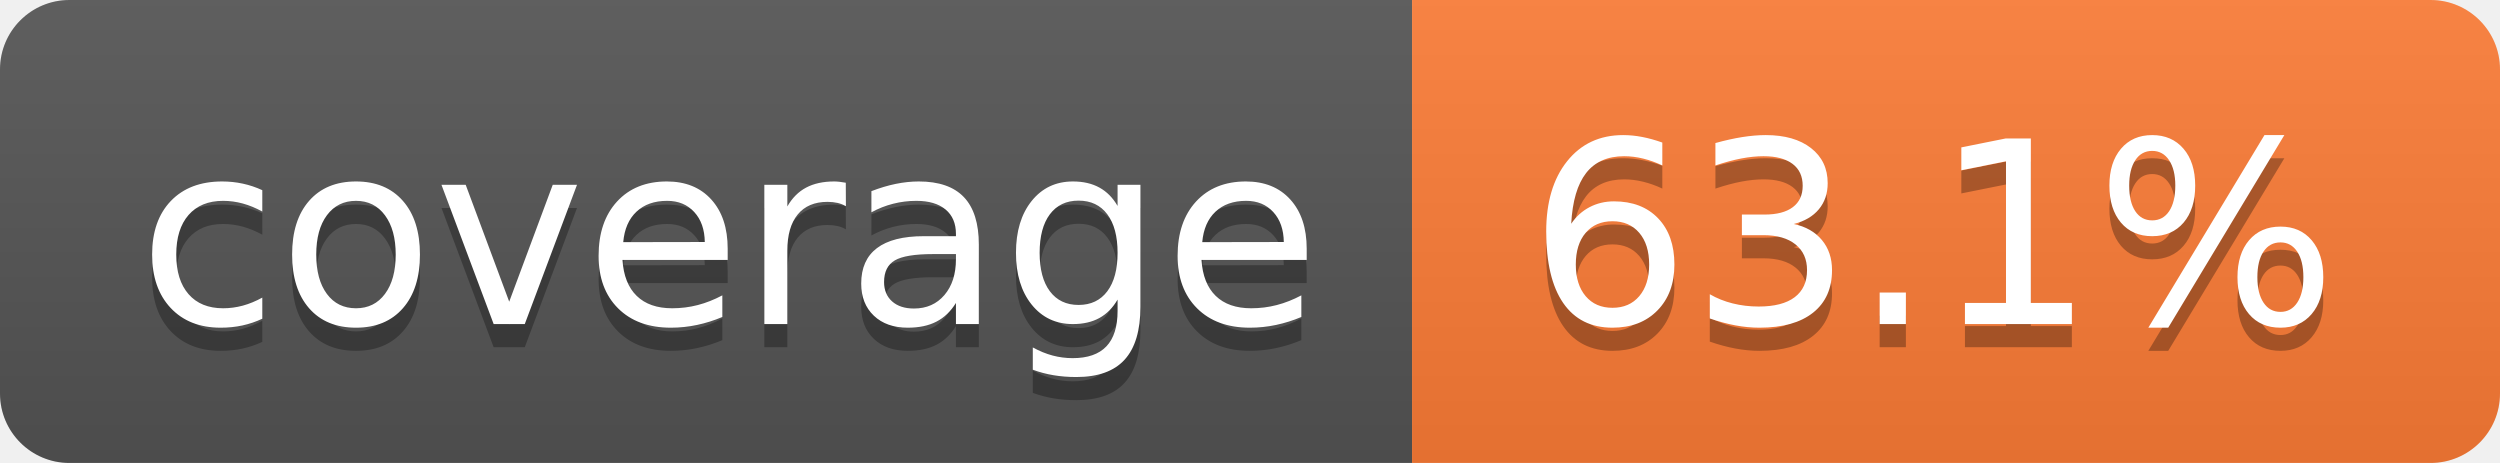
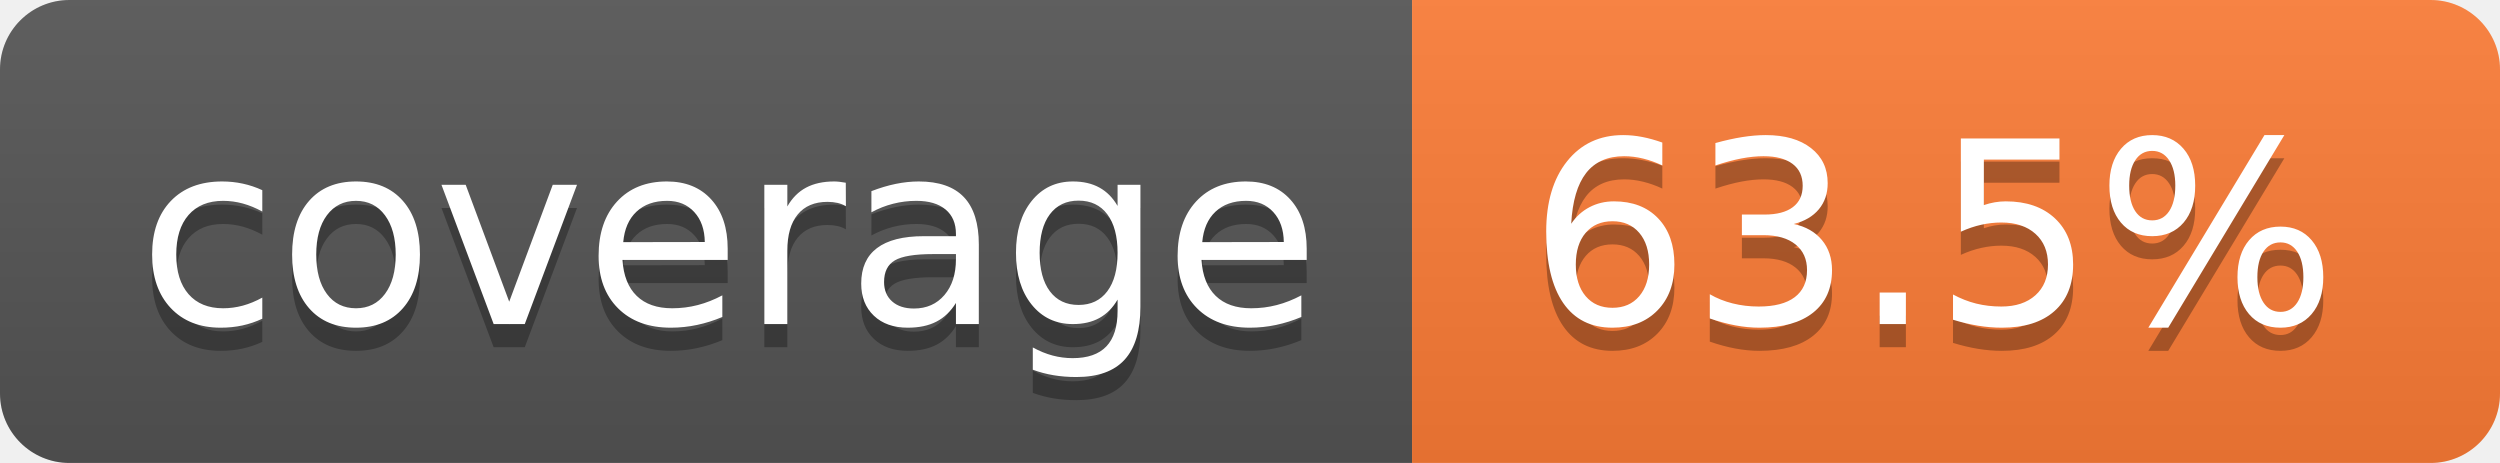
- <svg xmlns="http://www.w3.org/2000/svg" width="108" height="20" role="img" aria-label="coverage: 63.1%">
+ <svg xmlns="http://www.w3.org/2000/svg" width="108" height="20" role="img" aria-label="coverage: 63.5%">
  <linearGradient id="s" x2="0" y2="100%">
    <stop offset="0" stop-color="#bbb" stop-opacity=".1" />
    <stop offset="1" stop-opacity=".1" />
  </linearGradient>
  <clipPath id="r">
    <rect width="108" height="20" rx="3" fill="#fff" />
  </clipPath>
  <g clip-path="url(#r)">
    <rect width="61" height="20" fill="#555" />
    <rect x="61" width="47" height="20" fill="#fe7d37" />
    <rect width="108" height="20" fill="url(#s)" />
  </g>
  <g fill="#fff" text-anchor="middle" font-family="Verdana,Geneva,DejaVu Sans,sans-serif" text-rendering="geometricPrecision" font-size="110">
    <text aria-hidden="true" x="315" y="150" fill="#010101" fill-opacity=".3" transform="scale(.1)" textLength="510">coverage</text>
    <text x="315" y="140" transform="scale(.1)" fill="#fff" textLength="510">coverage</text>
-     <text aria-hidden="true" x="835" y="150" fill="#010101" fill-opacity=".3" transform="scale(.1)" textLength="370">63.1%</text>
-     <text x="835" y="140" transform="scale(.1)" fill="#fff" textLength="370">63.1%</text>
+     <text aria-hidden="true" x="835" y="150" fill="#010101" fill-opacity=".3" transform="scale(.1)" textLength="370">63.5%</text>
+     <text x="835" y="140" transform="scale(.1)" fill="#fff" textLength="370">63.5%</text>
  </g>
</svg>
